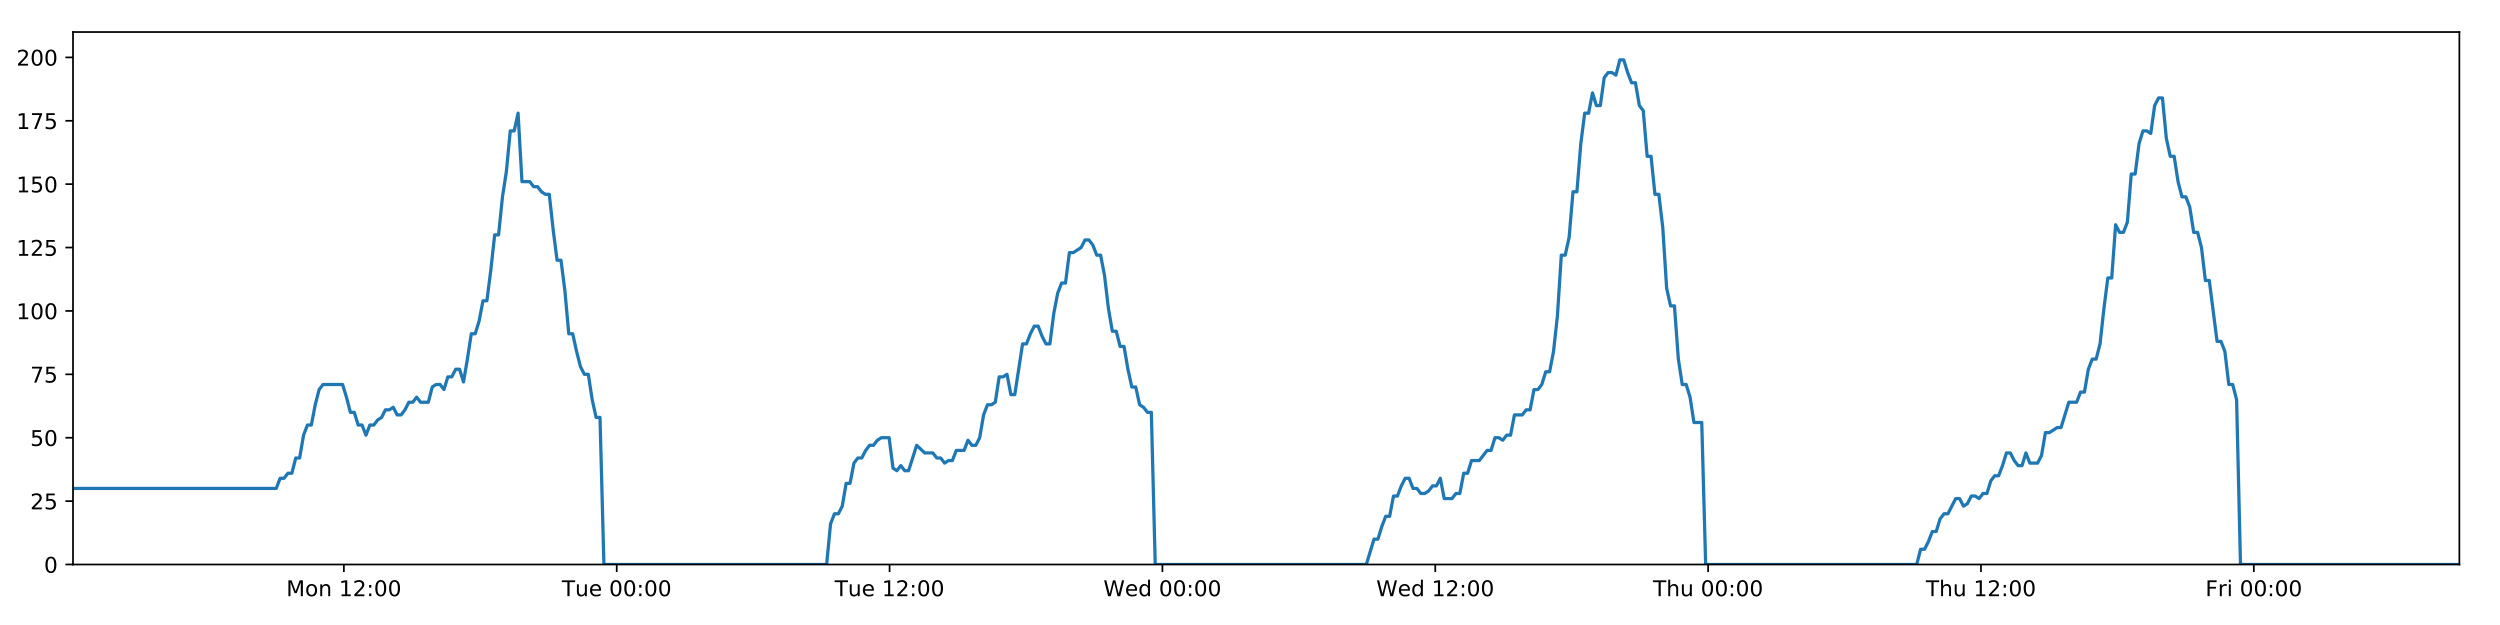
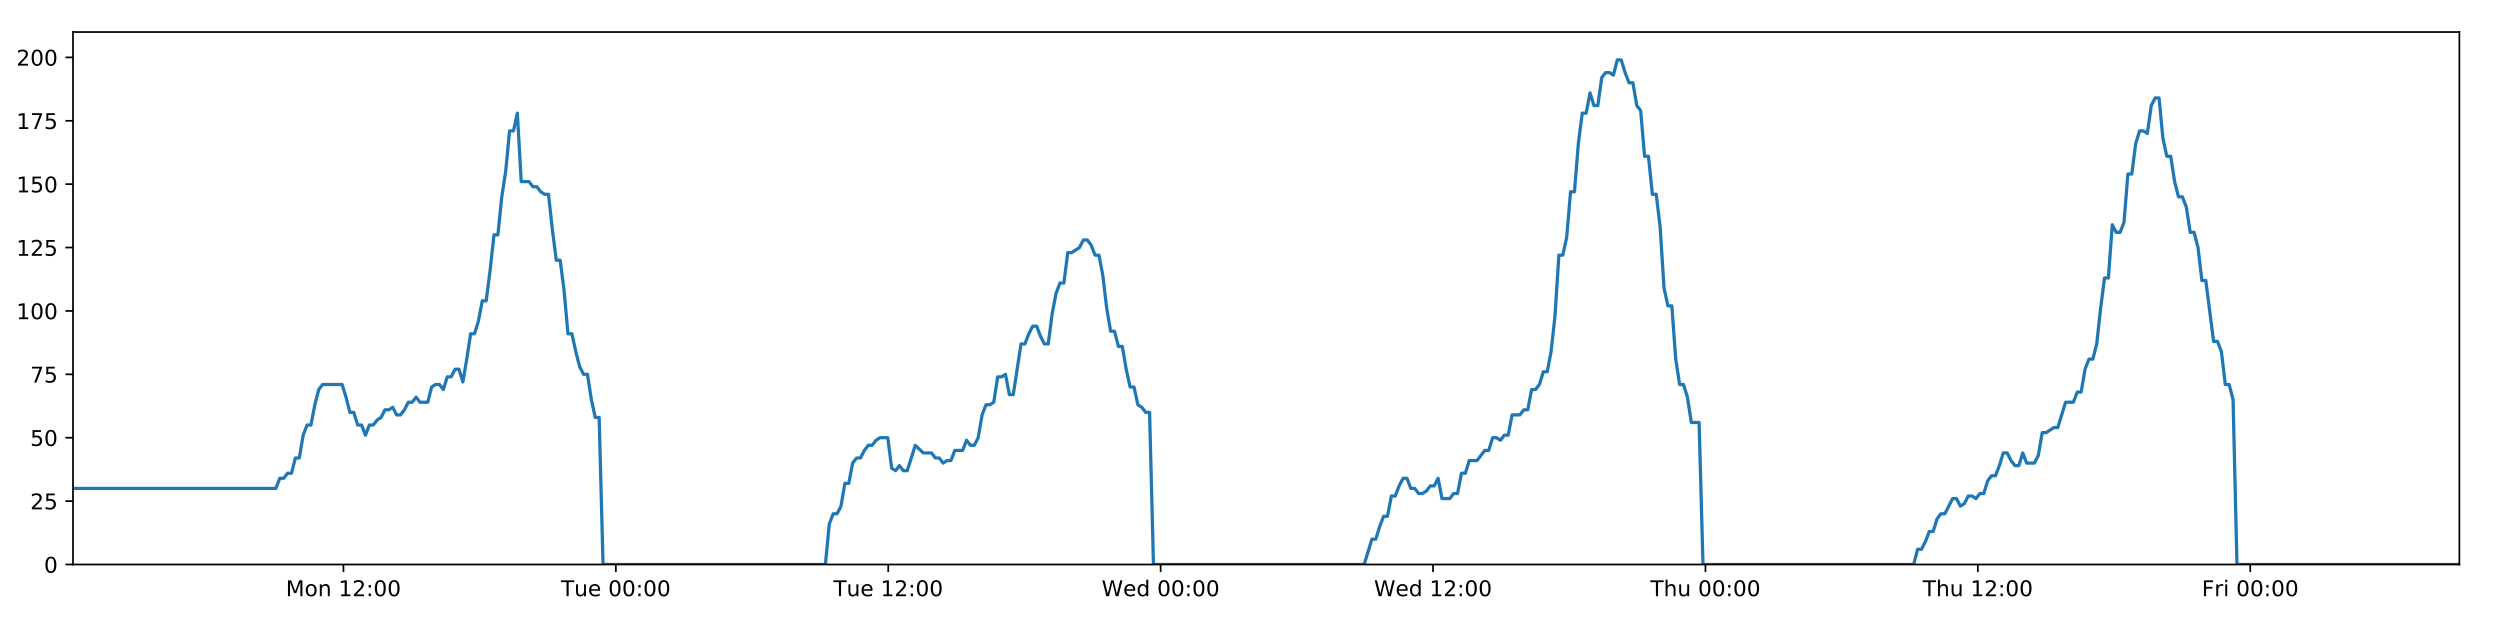
<svg xmlns="http://www.w3.org/2000/svg" xmlns:xlink="http://www.w3.org/1999/xlink" height="288pt" version="1.1" viewBox="0 0 1152 288" width="1152pt">
  <defs>
    <style type="text/css">
*{stroke-linecap:butt;stroke-linejoin:round;}
  </style>
  </defs>
  <g id="figure_1">
    <g id="patch_1">
      <path d="M 0 288  L 1152 288  L 1152 0  L 0 0  z " style="fill:#ffffff;" />
    </g>
    <g id="axes_1">
      <g id="patch_2">
        <path d="M 33.64 260.12  L 1133.28 260.12  L 1133.28 14.76  L 33.64 14.76  z " style="fill:#ffffff;" />
      </g>
      <g id="matplotlib.axis_1">
        <g id="xtick_1">
          <g id="line2d_1">
            <defs>
-               <path d="M 0 0  L 0 3.5  " id="mc79bf6e976" style="stroke:#000000;stroke-width:0.8;" />
-             </defs>
-             <g>
-               <use style="stroke:#000000;stroke-width:0.8;" x="158.457" xlink:href="#mc79bf6e976" y="260.12" />
+               <path d="M 0 0  L 0 3.5  " id="mf7ad2cf629" style="stroke:#000000;stroke-width:0.8;" />
+             </defs>
+             <g>
+               <use style="stroke:#000000;stroke-width:0.8;" x="158.254" xlink:href="#mf7ad2cf629" y="260.12" />
            </g>
          </g>
          <g id="text_1">
            <defs>
              <path d="M 9.812 72.906  L 24.516 72.906  L 43.109 23.297  L 61.812 72.906  L 76.516 72.906  L 76.516 0  L 66.891 0  L 66.891 64.016  L 48.094 14.016  L 38.188 14.016  L 19.391 64.016  L 19.391 0  L 9.812 0  z " id="DejaVuSans-77" />
              <path d="M 30.609 48.391  Q 23.391 48.391 19.188 42.75  Q 14.984 37.109 14.984 27.297  Q 14.984 17.484 19.156 11.844  Q 23.344 6.203 30.609 6.203  Q 37.797 6.203 41.984 11.859  Q 46.188 17.531 46.188 27.297  Q 46.188 37.016 41.984 42.703  Q 37.797 48.391 30.609 48.391  z M 30.609 56  Q 42.328 56 49.016 48.375  Q 55.719 40.766 55.719 27.297  Q 55.719 13.875 49.016 6.219  Q 42.328 -1.422 30.609 -1.422  Q 18.844 -1.422 12.172 6.219  Q 5.516 13.875 5.516 27.297  Q 5.516 40.766 12.172 48.375  Q 18.844 56 30.609 56  z " id="DejaVuSans-111" />
              <path d="M 54.891 33.016  L 54.891 0  L 45.906 0  L 45.906 32.719  Q 45.906 40.484 42.875 44.328  Q 39.844 48.188 33.797 48.188  Q 26.516 48.188 22.312 43.547  Q 18.109 38.922 18.109 30.906  L 18.109 0  L 9.078 0  L 9.078 54.688  L 18.109 54.688  L 18.109 46.188  Q 21.344 51.125 25.703 53.562  Q 30.078 56 35.797 56  Q 45.219 56 50.047 50.172  Q 54.891 44.344 54.891 33.016  z " id="DejaVuSans-110" />
              <path id="DejaVuSans-32" />
              <path d="M 12.406 8.297  L 28.516 8.297  L 28.516 63.922  L 10.984 60.406  L 10.984 69.391  L 28.422 72.906  L 38.281 72.906  L 38.281 8.297  L 54.391 8.297  L 54.391 0  L 12.406 0  z " id="DejaVuSans-49" />
              <path d="M 19.188 8.297  L 53.609 8.297  L 53.609 0  L 7.328 0  L 7.328 8.297  Q 12.938 14.109 22.625 23.891  Q 32.328 33.688 34.812 36.531  Q 39.547 41.844 41.422 45.531  Q 43.312 49.219 43.312 52.781  Q 43.312 58.594 39.234 62.25  Q 35.156 65.922 28.609 65.922  Q 23.969 65.922 18.812 64.312  Q 13.672 62.703 7.812 59.422  L 7.812 69.391  Q 13.766 71.781 18.938 73  Q 24.125 74.219 28.422 74.219  Q 39.75 74.219 46.484 68.547  Q 53.219 62.891 53.219 53.422  Q 53.219 48.922 51.531 44.891  Q 49.859 40.875 45.406 35.406  Q 44.188 33.984 37.641 27.219  Q 31.109 20.453 19.188 8.297  z " id="DejaVuSans-50" />
              <path d="M 11.719 12.406  L 22.016 12.406  L 22.016 0  L 11.719 0  z M 11.719 51.703  L 22.016 51.703  L 22.016 39.312  L 11.719 39.312  z " id="DejaVuSans-58" />
              <path d="M 31.781 66.406  Q 24.172 66.406 20.328 58.906  Q 16.5 51.422 16.5 36.375  Q 16.5 21.391 20.328 13.891  Q 24.172 6.391 31.781 6.391  Q 39.453 6.391 43.281 13.891  Q 47.125 21.391 47.125 36.375  Q 47.125 51.422 43.281 58.906  Q 39.453 66.406 31.781 66.406  z M 31.781 74.219  Q 44.047 74.219 50.516 64.516  Q 56.984 54.828 56.984 36.375  Q 56.984 17.969 50.516 8.266  Q 44.047 -1.422 31.781 -1.422  Q 19.531 -1.422 13.062 8.266  Q 6.594 17.969 6.594 36.375  Q 6.594 54.828 13.062 64.516  Q 19.531 74.219 31.781 74.219  z " id="DejaVuSans-48" />
            </defs>
-             <g transform="translate(131.9166 274.7184)scale(0.1 -0.1)">
+             <g transform="translate(131.7129 274.7184)scale(0.1 -0.1)">
              <use xlink:href="#DejaVuSans-77" />
              <use x="86.279" xlink:href="#DejaVuSans-111" />
              <use x="147.461" xlink:href="#DejaVuSans-110" />
              <use x="210.84" xlink:href="#DejaVuSans-32" />
              <use x="242.627" xlink:href="#DejaVuSans-49" />
              <use x="306.25" xlink:href="#DejaVuSans-50" />
              <use x="369.873" xlink:href="#DejaVuSans-58" />
              <use x="403.564" xlink:href="#DejaVuSans-48" />
              <use x="467.188" xlink:href="#DejaVuSans-48" />
            </g>
          </g>
        </g>
        <g id="xtick_2">
          <g id="line2d_2">
            <g>
-               <use style="stroke:#000000;stroke-width:0.8;" x="284.186" xlink:href="#mc79bf6e976" y="260.12" />
+               <use style="stroke:#000000;stroke-width:0.8;" x="283.777" xlink:href="#mf7ad2cf629" y="260.12" />
            </g>
          </g>
          <g id="text_2">
            <defs>
              <path d="M -0.297 72.906  L 61.375 72.906  L 61.375 64.594  L 35.5 64.594  L 35.5 0  L 25.594 0  L 25.594 64.594  L -0.297 64.594  z " id="DejaVuSans-84" />
              <path d="M 8.5 21.578  L 8.5 54.688  L 17.484 54.688  L 17.484 21.922  Q 17.484 14.156 20.5 10.266  Q 23.531 6.391 29.594 6.391  Q 36.859 6.391 41.078 11.031  Q 45.312 15.672 45.312 23.688  L 45.312 54.688  L 54.297 54.688  L 54.297 0  L 45.312 0  L 45.312 8.406  Q 42.047 3.422 37.719 1  Q 33.406 -1.422 27.688 -1.422  Q 18.266 -1.422 13.375 4.438  Q 8.5 10.297 8.5 21.578  z M 31.109 56  z " id="DejaVuSans-117" />
              <path d="M 56.203 29.594  L 56.203 25.203  L 14.891 25.203  Q 15.484 15.922 20.484 11.062  Q 25.484 6.203 34.422 6.203  Q 39.594 6.203 44.453 7.469  Q 49.312 8.734 54.109 11.281  L 54.109 2.781  Q 49.266 0.734 44.188 -0.344  Q 39.109 -1.422 33.891 -1.422  Q 20.797 -1.422 13.156 6.188  Q 5.516 13.812 5.516 26.812  Q 5.516 40.234 12.766 48.109  Q 20.016 56 32.328 56  Q 43.359 56 49.781 48.891  Q 56.203 41.797 56.203 29.594  z M 47.219 32.234  Q 47.125 39.594 43.094 43.984  Q 39.062 48.391 32.422 48.391  Q 24.906 48.391 20.391 44.141  Q 15.875 39.891 15.188 32.172  z " id="DejaVuSans-101" />
            </defs>
-             <g transform="translate(258.9004 274.7184)scale(0.1 -0.1)">
+             <g transform="translate(258.4915 274.7184)scale(0.1 -0.1)">
              <use xlink:href="#DejaVuSans-84" />
              <use x="60.85" xlink:href="#DejaVuSans-117" />
              <use x="124.229" xlink:href="#DejaVuSans-101" />
              <use x="185.752" xlink:href="#DejaVuSans-32" />
              <use x="217.539" xlink:href="#DejaVuSans-48" />
              <use x="281.162" xlink:href="#DejaVuSans-48" />
              <use x="344.785" xlink:href="#DejaVuSans-58" />
              <use x="378.477" xlink:href="#DejaVuSans-48" />
              <use x="442.1" xlink:href="#DejaVuSans-48" />
            </g>
          </g>
        </g>
        <g id="xtick_3">
          <g id="line2d_3">
            <g>
-               <use style="stroke:#000000;stroke-width:0.8;" x="409.915" xlink:href="#mc79bf6e976" y="260.12" />
+               <use style="stroke:#000000;stroke-width:0.8;" x="409.301" xlink:href="#mf7ad2cf629" y="260.12" />
            </g>
          </g>
          <g id="text_3">
-             <g transform="translate(384.6295 274.7184)scale(0.1 -0.1)">
+             <g transform="translate(384.0154 274.7184)scale(0.1 -0.1)">
              <use xlink:href="#DejaVuSans-84" />
              <use x="60.85" xlink:href="#DejaVuSans-117" />
              <use x="124.229" xlink:href="#DejaVuSans-101" />
              <use x="185.752" xlink:href="#DejaVuSans-32" />
              <use x="217.539" xlink:href="#DejaVuSans-49" />
              <use x="281.162" xlink:href="#DejaVuSans-50" />
              <use x="344.785" xlink:href="#DejaVuSans-58" />
              <use x="378.477" xlink:href="#DejaVuSans-48" />
              <use x="442.1" xlink:href="#DejaVuSans-48" />
            </g>
          </g>
        </g>
        <g id="xtick_4">
          <g id="line2d_4">
            <g>
-               <use style="stroke:#000000;stroke-width:0.8;" x="535.644" xlink:href="#mc79bf6e976" y="260.12" />
+               <use style="stroke:#000000;stroke-width:0.8;" x="534.825" xlink:href="#mf7ad2cf629" y="260.12" />
            </g>
          </g>
          <g id="text_4">
            <defs>
              <path d="M 3.328 72.906  L 13.281 72.906  L 28.609 11.281  L 43.891 72.906  L 54.984 72.906  L 70.312 11.281  L 85.594 72.906  L 95.609 72.906  L 77.297 0  L 64.891 0  L 49.516 63.281  L 33.984 0  L 21.578 0  z " id="DejaVuSans-87" />
              <path d="M 45.406 46.391  L 45.406 75.984  L 54.391 75.984  L 54.391 0  L 45.406 0  L 45.406 8.203  Q 42.578 3.328 38.25 0.953  Q 33.938 -1.422 27.875 -1.422  Q 17.969 -1.422 11.734 6.484  Q 5.516 14.406 5.516 27.297  Q 5.516 40.188 11.734 48.094  Q 17.969 56 27.875 56  Q 33.938 56 38.25 53.625  Q 42.578 51.266 45.406 46.391  z M 14.797 27.297  Q 14.797 17.391 18.875 11.75  Q 22.953 6.109 30.078 6.109  Q 37.203 6.109 41.297 11.75  Q 45.406 17.391 45.406 27.297  Q 45.406 37.203 41.297 42.844  Q 37.203 48.484 30.078 48.484  Q 22.953 48.484 18.875 42.844  Q 14.797 37.203 14.797 27.297  z " id="DejaVuSans-100" />
            </defs>
-             <g transform="translate(508.4554 274.7184)scale(0.1 -0.1)">
+             <g transform="translate(507.6362 274.7184)scale(0.1 -0.1)">
              <use xlink:href="#DejaVuSans-87" />
              <use x="98.799" xlink:href="#DejaVuSans-101" />
              <use x="160.322" xlink:href="#DejaVuSans-100" />
              <use x="223.799" xlink:href="#DejaVuSans-32" />
              <use x="255.586" xlink:href="#DejaVuSans-48" />
              <use x="319.209" xlink:href="#DejaVuSans-48" />
              <use x="382.832" xlink:href="#DejaVuSans-58" />
              <use x="416.523" xlink:href="#DejaVuSans-48" />
              <use x="480.146" xlink:href="#DejaVuSans-48" />
            </g>
          </g>
        </g>
        <g id="xtick_5">
          <g id="line2d_5">
            <g>
-               <use style="stroke:#000000;stroke-width:0.8;" x="661.374" xlink:href="#mc79bf6e976" y="260.12" />
+               <use style="stroke:#000000;stroke-width:0.8;" x="660.349" xlink:href="#mf7ad2cf629" y="260.12" />
            </g>
          </g>
          <g id="text_5">
-             <g transform="translate(634.1845 274.7184)scale(0.1 -0.1)">
+             <g transform="translate(633.1601 274.7184)scale(0.1 -0.1)">
              <use xlink:href="#DejaVuSans-87" />
              <use x="98.799" xlink:href="#DejaVuSans-101" />
              <use x="160.322" xlink:href="#DejaVuSans-100" />
              <use x="223.799" xlink:href="#DejaVuSans-32" />
              <use x="255.586" xlink:href="#DejaVuSans-49" />
              <use x="319.209" xlink:href="#DejaVuSans-50" />
              <use x="382.832" xlink:href="#DejaVuSans-58" />
              <use x="416.523" xlink:href="#DejaVuSans-48" />
              <use x="480.146" xlink:href="#DejaVuSans-48" />
            </g>
          </g>
        </g>
        <g id="xtick_6">
          <g id="line2d_6">
            <g>
-               <use style="stroke:#000000;stroke-width:0.8;" x="787.103" xlink:href="#mc79bf6e976" y="260.12" />
+               <use style="stroke:#000000;stroke-width:0.8;" x="785.873" xlink:href="#mf7ad2cf629" y="260.12" />
            </g>
          </g>
          <g id="text_6">
            <defs>
              <path d="M 54.891 33.016  L 54.891 0  L 45.906 0  L 45.906 32.719  Q 45.906 40.484 42.875 44.328  Q 39.844 48.188 33.797 48.188  Q 26.516 48.188 22.312 43.547  Q 18.109 38.922 18.109 30.906  L 18.109 0  L 9.078 0  L 9.078 75.984  L 18.109 75.984  L 18.109 46.188  Q 21.344 51.125 25.703 53.562  Q 30.078 56 35.797 56  Q 45.219 56 50.047 50.172  Q 54.891 44.344 54.891 33.016  z " id="DejaVuSans-104" />
            </defs>
-             <g transform="translate(761.7128 274.7184)scale(0.1 -0.1)">
+             <g transform="translate(760.4833 274.7184)scale(0.1 -0.1)">
              <use xlink:href="#DejaVuSans-84" />
              <use x="61.084" xlink:href="#DejaVuSans-104" />
              <use x="124.463" xlink:href="#DejaVuSans-117" />
              <use x="187.842" xlink:href="#DejaVuSans-32" />
              <use x="219.629" xlink:href="#DejaVuSans-48" />
              <use x="283.252" xlink:href="#DejaVuSans-48" />
              <use x="346.875" xlink:href="#DejaVuSans-58" />
              <use x="380.566" xlink:href="#DejaVuSans-48" />
              <use x="444.189" xlink:href="#DejaVuSans-48" />
            </g>
          </g>
        </g>
        <g id="xtick_7">
          <g id="line2d_7">
            <g>
-               <use style="stroke:#000000;stroke-width:0.8;" x="912.832" xlink:href="#mc79bf6e976" y="260.12" />
+               <use style="stroke:#000000;stroke-width:0.8;" x="911.397" xlink:href="#mf7ad2cf629" y="260.12" />
            </g>
          </g>
          <g id="text_7">
-             <g transform="translate(887.4419 274.7184)scale(0.1 -0.1)">
+             <g transform="translate(886.0072 274.7184)scale(0.1 -0.1)">
              <use xlink:href="#DejaVuSans-84" />
              <use x="61.084" xlink:href="#DejaVuSans-104" />
              <use x="124.463" xlink:href="#DejaVuSans-117" />
              <use x="187.842" xlink:href="#DejaVuSans-32" />
              <use x="219.629" xlink:href="#DejaVuSans-49" />
              <use x="283.252" xlink:href="#DejaVuSans-50" />
              <use x="346.875" xlink:href="#DejaVuSans-58" />
              <use x="380.566" xlink:href="#DejaVuSans-48" />
              <use x="444.189" xlink:href="#DejaVuSans-48" />
            </g>
          </g>
        </g>
        <g id="xtick_8">
          <g id="line2d_8">
            <g>
-               <use style="stroke:#000000;stroke-width:0.8;" x="1038.561" xlink:href="#mc79bf6e976" y="260.12" />
+               <use style="stroke:#000000;stroke-width:0.8;" x="1036.921" xlink:href="#mf7ad2cf629" y="260.12" />
            </g>
          </g>
          <g id="text_8">
            <defs>
              <path d="M 9.812 72.906  L 51.703 72.906  L 51.703 64.594  L 19.672 64.594  L 19.672 43.109  L 48.578 43.109  L 48.578 34.812  L 19.672 34.812  L 19.672 0  L 9.812 0  z " id="DejaVuSans-70" />
              <path d="M 41.109 46.297  Q 39.594 47.172 37.812 47.578  Q 36.031 48 33.891 48  Q 26.266 48 22.188 43.047  Q 18.109 38.094 18.109 28.812  L 18.109 0  L 9.078 0  L 9.078 54.688  L 18.109 54.688  L 18.109 46.188  Q 20.953 51.172 25.484 53.578  Q 30.031 56 36.531 56  Q 37.453 56 38.578 55.875  Q 39.703 55.766 41.062 55.516  z " id="DejaVuSans-114" />
              <path d="M 9.422 54.688  L 18.406 54.688  L 18.406 0  L 9.422 0  z M 9.422 75.984  L 18.406 75.984  L 18.406 64.594  L 9.422 64.594  z " id="DejaVuSans-105" />
            </defs>
-             <g transform="translate(1016.248 274.7184)scale(0.1 -0.1)">
+             <g transform="translate(1014.608 274.7184)scale(0.1 -0.1)">
              <use xlink:href="#DejaVuSans-70" />
              <use x="57.41" xlink:href="#DejaVuSans-114" />
              <use x="98.523" xlink:href="#DejaVuSans-105" />
              <use x="126.307" xlink:href="#DejaVuSans-32" />
              <use x="158.094" xlink:href="#DejaVuSans-48" />
              <use x="221.717" xlink:href="#DejaVuSans-48" />
              <use x="285.34" xlink:href="#DejaVuSans-58" />
              <use x="319.031" xlink:href="#DejaVuSans-48" />
              <use x="382.654" xlink:href="#DejaVuSans-48" />
            </g>
          </g>
        </g>
      </g>
      <g id="matplotlib.axis_2">
        <g id="ytick_1">
          <g id="line2d_9">
            <defs>
-               <path d="M 0 0  L -3.5 0  " id="m1634d12efc" style="stroke:#000000;stroke-width:0.8;" />
-             </defs>
-             <g>
-               <use style="stroke:#000000;stroke-width:0.8;" x="33.64" xlink:href="#m1634d12efc" y="260.12" />
+               <path d="M 0 0  L -3.5 0  " id="m8ba8c5fa5e" style="stroke:#000000;stroke-width:0.8;" />
+             </defs>
+             <g>
+               <use style="stroke:#000000;stroke-width:0.8;" x="33.64" xlink:href="#m8ba8c5fa5e" y="260.12" />
            </g>
          </g>
          <g id="text_9">
            <g transform="translate(20.2775 263.9192)scale(0.1 -0.1)">
              <use xlink:href="#DejaVuSans-48" />
            </g>
          </g>
        </g>
        <g id="ytick_2">
          <g id="line2d_10">
            <g>
-               <use style="stroke:#000000;stroke-width:0.8;" x="33.64" xlink:href="#m1634d12efc" y="230.91" />
+               <use style="stroke:#000000;stroke-width:0.8;" x="33.64" xlink:href="#m8ba8c5fa5e" y="230.91" />
            </g>
          </g>
          <g id="text_10">
            <defs>
              <path d="M 10.797 72.906  L 49.516 72.906  L 49.516 64.594  L 19.828 64.594  L 19.828 46.734  Q 21.969 47.469 24.109 47.828  Q 26.266 48.188 28.422 48.188  Q 40.625 48.188 47.75 41.5  Q 54.891 34.812 54.891 23.391  Q 54.891 11.625 47.562 5.094  Q 40.234 -1.422 26.906 -1.422  Q 22.312 -1.422 17.547 -0.641  Q 12.797 0.141 7.719 1.703  L 7.719 11.625  Q 12.109 9.234 16.797 8.062  Q 21.484 6.891 26.703 6.891  Q 35.156 6.891 40.078 11.328  Q 45.016 15.766 45.016 23.391  Q 45.016 31 40.078 35.438  Q 35.156 39.891 26.703 39.891  Q 22.75 39.891 18.812 39.016  Q 14.891 38.141 10.797 36.281  z " id="DejaVuSans-53" />
            </defs>
            <g transform="translate(13.915 234.7097)scale(0.1 -0.1)">
              <use xlink:href="#DejaVuSans-50" />
              <use x="63.623" xlink:href="#DejaVuSans-53" />
            </g>
          </g>
        </g>
        <g id="ytick_3">
          <g id="line2d_11">
            <g>
-               <use style="stroke:#000000;stroke-width:0.8;" x="33.64" xlink:href="#m1634d12efc" y="201.701" />
+               <use style="stroke:#000000;stroke-width:0.8;" x="33.64" xlink:href="#m8ba8c5fa5e" y="201.701" />
            </g>
          </g>
          <g id="text_11">
            <g transform="translate(13.915 205.5002)scale(0.1 -0.1)">
              <use xlink:href="#DejaVuSans-53" />
              <use x="63.623" xlink:href="#DejaVuSans-48" />
            </g>
          </g>
        </g>
        <g id="ytick_4">
          <g id="line2d_12">
            <g>
-               <use style="stroke:#000000;stroke-width:0.8;" x="33.64" xlink:href="#m1634d12efc" y="172.491" />
+               <use style="stroke:#000000;stroke-width:0.8;" x="33.64" xlink:href="#m8ba8c5fa5e" y="172.491" />
            </g>
          </g>
          <g id="text_12">
            <defs>
              <path d="M 8.203 72.906  L 55.078 72.906  L 55.078 68.703  L 28.609 0  L 18.312 0  L 43.219 64.594  L 8.203 64.594  z " id="DejaVuSans-55" />
            </defs>
            <g transform="translate(13.915 176.2906)scale(0.1 -0.1)">
              <use xlink:href="#DejaVuSans-55" />
              <use x="63.623" xlink:href="#DejaVuSans-53" />
            </g>
          </g>
        </g>
        <g id="ytick_5">
          <g id="line2d_13">
            <g>
-               <use style="stroke:#000000;stroke-width:0.8;" x="33.64" xlink:href="#m1634d12efc" y="143.282" />
+               <use style="stroke:#000000;stroke-width:0.8;" x="33.64" xlink:href="#m8ba8c5fa5e" y="143.282" />
            </g>
          </g>
          <g id="text_13">
            <g transform="translate(7.5525 147.0811)scale(0.1 -0.1)">
              <use xlink:href="#DejaVuSans-49" />
              <use x="63.623" xlink:href="#DejaVuSans-48" />
              <use x="127.246" xlink:href="#DejaVuSans-48" />
            </g>
          </g>
        </g>
        <g id="ytick_6">
          <g id="line2d_14">
            <g>
-               <use style="stroke:#000000;stroke-width:0.8;" x="33.64" xlink:href="#m1634d12efc" y="114.072" />
+               <use style="stroke:#000000;stroke-width:0.8;" x="33.64" xlink:href="#m8ba8c5fa5e" y="114.072" />
            </g>
          </g>
          <g id="text_14">
            <g transform="translate(7.5525 117.8716)scale(0.1 -0.1)">
              <use xlink:href="#DejaVuSans-49" />
              <use x="63.623" xlink:href="#DejaVuSans-50" />
              <use x="127.246" xlink:href="#DejaVuSans-53" />
            </g>
          </g>
        </g>
        <g id="ytick_7">
          <g id="line2d_15">
            <g>
-               <use style="stroke:#000000;stroke-width:0.8;" x="33.64" xlink:href="#m1634d12efc" y="84.863" />
+               <use style="stroke:#000000;stroke-width:0.8;" x="33.64" xlink:href="#m8ba8c5fa5e" y="84.863" />
            </g>
          </g>
          <g id="text_15">
            <g transform="translate(7.5525 88.66208)scale(0.1 -0.1)">
              <use xlink:href="#DejaVuSans-49" />
              <use x="63.623" xlink:href="#DejaVuSans-53" />
              <use x="127.246" xlink:href="#DejaVuSans-48" />
            </g>
          </g>
        </g>
        <g id="ytick_8">
          <g id="line2d_16">
            <g>
-               <use style="stroke:#000000;stroke-width:0.8;" x="33.64" xlink:href="#m1634d12efc" y="55.653" />
+               <use style="stroke:#000000;stroke-width:0.8;" x="33.64" xlink:href="#m8ba8c5fa5e" y="55.653" />
            </g>
          </g>
          <g id="text_16">
            <g transform="translate(7.5525 59.45255)scale(0.1 -0.1)">
              <use xlink:href="#DejaVuSans-49" />
              <use x="63.623" xlink:href="#DejaVuSans-55" />
              <use x="127.246" xlink:href="#DejaVuSans-53" />
            </g>
          </g>
        </g>
        <g id="ytick_9">
          <g id="line2d_17">
            <g>
-               <use style="stroke:#000000;stroke-width:0.8;" x="33.64" xlink:href="#m1634d12efc" y="26.444" />
+               <use style="stroke:#000000;stroke-width:0.8;" x="33.64" xlink:href="#m8ba8c5fa5e" y="26.444" />
            </g>
          </g>
          <g id="text_17">
            <g transform="translate(7.5525 30.24303)scale(0.1 -0.1)">
              <use xlink:href="#DejaVuSans-50" />
              <use x="63.623" xlink:href="#DejaVuSans-48" />
              <use x="127.246" xlink:href="#DejaVuSans-48" />
            </g>
          </g>
        </g>
      </g>
      <g id="line2d_18">
-         <path clip-path="url(#p39f839ce03)" d="M 33.64 225.069  L 127.287 225.069  L 129.088 220.395  L 130.887 220.395  L 132.686 218.058  L 134.481 218.058  L 136.277 211.048  L 138.075 211.048  L 139.871 200.533  L 141.666 195.859  L 143.463 195.859  L 145.26 186.512  L 147.055 179.502  L 148.855 177.165  L 157.853 177.165  L 159.649 183.007  L 161.449 190.017  L 163.245 190.017  L 165.04 195.859  L 166.839 195.859  L 168.634 200.533  L 170.432 195.859  L 172.231 195.859  L 174.027 193.522  L 175.822 192.354  L 177.618 188.849  L 179.413 188.849  L 181.21 187.68  L 183.008 191.186  L 184.804 191.186  L 186.603 188.849  L 188.399 185.344  L 190.194 185.344  L 191.993 183.007  L 193.789 185.344  L 197.38 185.344  L 199.179 178.333  L 200.976 177.165  L 202.775 177.165  L 204.574 179.502  L 206.373 173.66  L 208.175 173.66  L 209.975 170.155  L 211.779 170.155  L 213.578 175.997  L 215.373 165.481  L 217.169 153.797  L 218.964 153.797  L 220.76 147.955  L 222.556 138.608  L 224.351 138.608  L 226.148 124.588  L 227.946 108.23  L 229.741 108.23  L 231.541 90.705  L 233.338 79.021  L 235.133 60.327  L 236.93 60.327  L 238.725 52.148  L 240.52 83.694  L 244.114 83.694  L 245.913 86.031  L 247.709 86.031  L 249.509 88.368  L 251.306 89.536  L 253.102 89.536  L 254.9 105.894  L 256.703 119.914  L 258.499 119.914  L 260.298 133.935  L 262.097 153.797  L 263.898 153.797  L 265.695 161.976  L 267.493 168.986  L 269.289 172.491  L 271.088 172.491  L 272.888 184.175  L 274.685 192.354  L 276.481 192.354  L 278.282 260.12  L 380.912 260.12  L 382.71 241.426  L 384.509 236.752  L 386.308 236.752  L 388.105 233.247  L 389.902 222.732  L 391.7 222.732  L 393.498 213.385  L 395.297 211.048  L 397.097 211.048  L 398.901 207.543  L 400.703 205.206  L 402.502 205.206  L 404.297 202.869  L 406.1 201.701  L 409.7 201.701  L 411.495 215.722  L 413.293 216.89  L 415.093 214.553  L 416.889 216.89  L 418.686 216.89  L 422.397 205.206  L 426.105 208.711  L 429.877 208.711  L 431.672 211.048  L 433.469 211.048  L 435.265 213.385  L 437.06 212.216  L 438.859 212.216  L 440.658 207.543  L 444.251 207.543  L 446.047 202.869  L 447.847 205.206  L 449.642 205.206  L 451.439 201.701  L 453.236 191.186  L 455.032 186.512  L 456.827 186.512  L 458.623 185.344  L 460.419 173.66  L 462.219 173.66  L 464.017 172.491  L 465.816 181.838  L 467.612 181.838  L 471.205 158.471  L 473.002 158.471  L 474.801 153.797  L 476.598 150.292  L 478.394 150.292  L 480.192 154.966  L 481.989 158.471  L 483.786 158.471  L 485.585 144.45  L 487.385 135.103  L 489.182 130.43  L 490.979 130.43  L 492.775 116.409  L 494.572 116.409  L 498.171 114.072  L 499.97 110.567  L 501.77 110.567  L 503.567 112.904  L 505.366 117.578  L 507.163 117.578  L 508.962 126.925  L 510.759 142.114  L 512.557 152.629  L 514.355 152.629  L 516.15 159.639  L 517.953 159.639  L 519.748 170.155  L 521.547 178.333  L 523.346 178.333  L 525.142 186.512  L 526.942 187.68  L 528.74 190.017  L 530.536 190.017  L 532.331 260.12  L 629.591 260.12  L 633.153 248.436  L 634.948 248.436  L 636.744 242.594  L 638.54 237.921  L 640.335 237.921  L 642.131 228.574  L 643.928 228.574  L 645.724 223.9  L 647.519 220.395  L 649.316 220.395  L 651.112 225.069  L 652.909 225.069  L 654.707 227.405  L 656.506 227.405  L 658.306 226.237  L 660.106 223.9  L 661.902 223.9  L 663.698 220.395  L 665.494 229.742  L 669.088 229.742  L 670.887 227.405  L 672.685 227.405  L 674.481 218.058  L 676.279 218.058  L 678.077 212.216  L 681.671 212.216  L 685.266 207.543  L 687.073 207.543  L 688.874 201.701  L 690.675 201.701  L 692.471 202.869  L 694.267 200.533  L 696.062 200.533  L 697.857 191.186  L 701.449 191.186  L 703.275 188.849  L 705.071 188.849  L 706.866 179.502  L 708.668 179.502  L 710.466 177.165  L 712.263 171.323  L 714.062 171.323  L 715.858 161.976  L 717.655 145.619  L 719.451 117.578  L 721.247 117.578  L 723.045 109.399  L 724.84 88.368  L 726.636 88.368  L 728.437 66.169  L 730.234 52.148  L 732.031 52.148  L 733.826 42.801  L 735.622 48.643  L 737.422 48.643  L 739.221 35.791  L 741.017 33.454  L 742.815 33.454  L 744.617 34.622  L 746.416 27.612  L 748.22 27.612  L 750.016 33.454  L 751.815 38.128  L 753.61 38.128  L 755.411 48.643  L 757.206 50.98  L 759.002 72.011  L 760.797 72.011  L 762.596 89.536  L 764.392 89.536  L 766.189 104.725  L 767.986 132.766  L 769.784 140.945  L 771.585 140.945  L 773.383 165.481  L 775.178 177.165  L 776.975 177.165  L 778.775 183.007  L 780.572 194.691  L 784.168 194.691  L 785.965 260.12  L 883.216 260.12  L 885.013 253.11  L 886.812 253.11  L 888.608 249.605  L 890.408 244.931  L 892.202 244.931  L 893.999 239.089  L 895.797 236.752  L 897.593 236.752  L 901.185 229.742  L 902.984 229.742  L 904.782 233.247  L 906.583 232.079  L 908.38 228.574  L 910.178 228.574  L 911.974 229.742  L 913.77 227.405  L 915.57 227.405  L 917.368 221.563  L 919.163 219.227  L 920.966 219.227  L 922.762 214.553  L 924.558 208.711  L 926.353 208.711  L 928.15 212.216  L 929.946 214.553  L 931.746 214.553  L 933.544 208.711  L 935.34 213.385  L 938.933 213.385  L 940.731 209.88  L 942.531 199.364  L 944.326 199.364  L 947.924 197.027  L 949.72 197.027  L 953.317 185.344  L 956.915 185.344  L 958.71 180.67  L 960.508 180.67  L 962.305 170.155  L 964.103 165.481  L 965.898 165.481  L 967.695 158.471  L 969.49 142.114  L 971.286 128.093  L 973.082 128.093  L 974.882 103.557  L 976.686 107.062  L 978.486 107.062  L 980.285 102.389  L 982.084 80.189  L 983.879 80.189  L 985.676 66.169  L 987.471 60.327  L 989.267 60.327  L 991.066 61.495  L 992.864 48.643  L 994.66 45.138  L 996.459 45.138  L 998.255 63.832  L 1000.051 72.011  L 1001.848 72.011  L 1003.645 83.694  L 1005.442 90.705  L 1007.241 90.705  L 1009.036 95.378  L 1010.845 107.062  L 1012.647 107.062  L 1014.443 114.072  L 1016.238 129.261  L 1018.036 129.261  L 1021.627 157.302  L 1023.428 157.302  L 1025.228 161.976  L 1027.027 177.165  L 1028.825 177.165  L 1030.624 184.175  L 1032.421 260.12  L 1133.28 260.12  L 1133.28 260.12  " style="fill:none;stroke:#1f77b4;stroke-linecap:square;stroke-width:1.5;" />
+         <path clip-path="url(#p0dd1619123)" d="M 33.64 225.069  L 127.134 225.069  L 128.932 220.395  L 130.729 220.395  L 132.524 218.058  L 134.317 218.058  L 136.109 211.048  L 137.905 211.048  L 139.698 200.533  L 141.49 195.859  L 143.284 195.859  L 145.078 186.512  L 146.87 179.502  L 148.667 177.165  L 157.65 177.165  L 159.444 183.007  L 161.241 190.017  L 163.033 190.017  L 164.825 195.859  L 166.621 195.859  L 168.414 200.533  L 170.209 195.859  L 172.005 195.859  L 173.798 193.522  L 175.59 192.354  L 177.383 188.849  L 179.175 188.849  L 180.969 187.68  L 182.765 191.186  L 184.557 191.186  L 186.354 188.849  L 188.147 185.344  L 189.939 185.344  L 191.735 183.007  L 193.528 185.344  L 197.113 185.344  L 198.909 178.333  L 200.703 177.165  L 202.499 177.165  L 204.295 179.502  L 206.091 173.66  L 207.89 173.66  L 209.687 170.155  L 211.488 170.155  L 213.284 175.997  L 215.077 165.481  L 216.869 153.797  L 218.662 153.797  L 220.454 147.955  L 222.247 138.608  L 224.04 138.608  L 225.834 124.588  L 227.629 108.23  L 229.421 108.23  L 231.218 90.705  L 233.012 79.021  L 234.804 60.327  L 236.598 60.327  L 238.391 52.148  L 240.183 83.694  L 243.77 83.694  L 245.567 86.031  L 247.36 86.031  L 249.157 88.368  L 250.951 89.536  L 252.744 89.536  L 254.539 105.894  L 256.339 119.914  L 258.132 119.914  L 259.928 133.935  L 261.724 153.797  L 263.522 153.797  L 265.316 161.976  L 267.111 168.986  L 268.904 172.491  L 270.701 172.491  L 272.498 184.175  L 274.291 192.354  L 276.085 192.354  L 277.883 260.12  L 380.345 260.12  L 382.14 241.426  L 383.937 236.752  L 385.733 236.752  L 387.527 233.247  L 389.32 222.732  L 391.115 222.732  L 392.911 213.385  L 394.707 211.048  L 396.504 211.048  L 398.305 207.543  L 400.104 205.206  L 401.9 205.206  L 403.693 202.869  L 405.493 201.701  L 409.087 201.701  L 410.879 215.722  L 412.673 216.89  L 414.47 214.553  L 416.263 216.89  L 418.057 216.89  L 421.762 205.206  L 425.465 208.711  L 429.23 208.711  L 431.022 211.048  L 432.817 211.048  L 434.609 213.385  L 436.402 212.216  L 438.198 212.216  L 439.994 207.543  L 443.581 207.543  L 445.374 202.869  L 447.171 205.206  L 448.964 205.206  L 450.757 201.701  L 452.551 191.186  L 454.344 186.512  L 456.137 186.512  L 457.93 185.344  L 459.723 173.66  L 461.52 173.66  L 463.314 172.491  L 465.11 181.838  L 466.904 181.838  L 470.491 158.471  L 472.285 158.471  L 474.081 153.797  L 475.875 150.292  L 477.668 150.292  L 479.464 154.966  L 481.258 158.471  L 483.051 158.471  L 484.848 144.45  L 486.645 135.103  L 488.439 130.43  L 490.232 130.43  L 492.026 116.409  L 493.82 116.409  L 497.412 114.072  L 499.209 110.567  L 501.006 110.567  L 502.8 112.904  L 504.596 117.578  L 506.39 117.578  L 508.186 126.925  L 509.98 142.114  L 511.775 152.629  L 513.571 152.629  L 515.363 159.639  L 517.163 159.639  L 518.955 170.155  L 520.75 178.333  L 522.547 178.333  L 524.34 186.512  L 526.137 187.68  L 527.932 190.017  L 529.725 190.017  L 531.517 260.12  L 628.618 260.12  L 632.174 248.436  L 633.967 248.436  L 635.76 242.594  L 637.553 237.921  L 639.345 237.921  L 641.139 228.574  L 642.932 228.574  L 644.725 223.9  L 646.517 220.395  L 648.311 220.395  L 650.104 225.069  L 651.899 225.069  L 653.693 227.405  L 655.49 227.405  L 657.287 226.237  L 659.083 223.9  L 660.876 223.9  L 662.67 220.395  L 664.463 229.742  L 668.051 229.742  L 669.847 227.405  L 671.642 227.405  L 673.435 218.058  L 675.231 218.058  L 677.025 212.216  L 680.614 212.216  L 684.203 207.543  L 686.007 207.543  L 687.804 201.701  L 689.603 201.701  L 691.396 202.869  L 693.189 200.533  L 694.981 200.533  L 696.773 191.186  L 700.36 191.186  L 702.182 188.849  L 703.975 188.849  L 705.768 179.502  L 707.567 179.502  L 709.362 177.165  L 711.155 171.323  L 712.952 171.323  L 714.744 161.976  L 716.539 145.619  L 718.332 117.578  L 720.125 117.578  L 721.92 109.399  L 723.712 88.368  L 725.506 88.368  L 727.303 66.169  L 729.098 52.148  L 730.891 52.148  L 732.683 42.801  L 734.477 48.643  L 736.274 48.643  L 738.07 35.791  L 739.862 33.454  L 741.658 33.454  L 743.457 34.622  L 745.253 27.612  L 747.054 27.612  L 748.847 33.454  L 750.643 38.128  L 752.435 38.128  L 754.233 48.643  L 756.025 50.98  L 757.818 72.011  L 759.61 72.011  L 761.407 89.536  L 763.2 89.536  L 764.994 104.725  L 766.788 132.766  L 768.582 140.945  L 770.38 140.945  L 772.176 165.481  L 773.968 177.165  L 775.762 177.165  L 777.559 183.007  L 779.353 194.691  L 782.944 194.691  L 784.738 260.12  L 881.829 260.12  L 883.624 253.11  L 885.419 253.11  L 887.213 249.605  L 889.009 244.931  L 890.801 244.931  L 892.595 239.089  L 894.39 236.752  L 896.183 236.752  L 899.769 229.742  L 901.566 229.742  L 903.361 233.247  L 905.158 232.079  L 906.952 228.574  L 908.748 228.574  L 910.541 229.742  L 912.334 227.405  L 914.131 227.405  L 915.925 221.563  L 917.718 219.227  L 919.518 219.227  L 921.311 214.553  L 923.104 208.711  L 924.897 208.711  L 926.69 212.216  L 928.484 214.553  L 930.281 214.553  L 932.076 208.711  L 933.869 213.385  L 937.456 213.385  L 939.25 209.88  L 941.048 199.364  L 942.84 199.364  L 946.432 197.027  L 948.225 197.027  L 951.816 185.344  L 955.408 185.344  L 957.201 180.67  L 958.995 180.67  L 960.79 170.155  L 962.585 165.481  L 964.377 165.481  L 966.171 158.471  L 967.963 142.114  L 969.756 128.093  L 971.549 128.093  L 973.346 103.557  L 975.147 107.062  L 976.944 107.062  L 978.74 102.389  L 980.536 80.189  L 982.329 80.189  L 984.123 66.169  L 985.915 60.327  L 987.707 60.327  L 989.503 61.495  L 991.298 48.643  L 993.092 45.138  L 994.888 45.138  L 996.681 63.832  L 998.474 72.011  L 1000.268 72.011  L 1002.062 83.694  L 1003.856 90.705  L 1005.652 90.705  L 1007.445 95.378  L 1009.251 107.062  L 1011.049 107.062  L 1012.843 114.072  L 1014.635 129.261  L 1016.429 129.261  L 1020.015 157.302  L 1021.813 157.302  L 1023.61 161.976  L 1025.406 177.165  L 1027.201 177.165  L 1028.997 184.175  L 1030.791 260.12  L 1133.28 260.12  L 1133.28 260.12  " style="fill:none;stroke:#1f77b4;stroke-linecap:square;stroke-width:1.5;" />
      </g>
      <g id="patch_3">
        <path d="M 33.64 260.12  L 33.64 14.76  " style="fill:none;stroke:#000000;stroke-linecap:square;stroke-linejoin:miter;stroke-width:0.8;" />
      </g>
      <g id="patch_4">
        <path d="M 1133.28 260.12  L 1133.28 14.76  " style="fill:none;stroke:#000000;stroke-linecap:square;stroke-linejoin:miter;stroke-width:0.8;" />
      </g>
      <g id="patch_5">
        <path d="M 33.64 260.12  L 1133.28 260.12  " style="fill:none;stroke:#000000;stroke-linecap:square;stroke-linejoin:miter;stroke-width:0.8;" />
      </g>
      <g id="patch_6">
        <path d="M 33.64 14.76  L 1133.28 14.76  " style="fill:none;stroke:#000000;stroke-linecap:square;stroke-linejoin:miter;stroke-width:0.8;" />
      </g>
    </g>
  </g>
  <defs>
-     <clipPath id="p39f839ce03">
+     <clipPath id="p0dd1619123">
      <rect height="245.36" width="1099.64" x="33.64" y="14.76" />
    </clipPath>
  </defs>
</svg>
